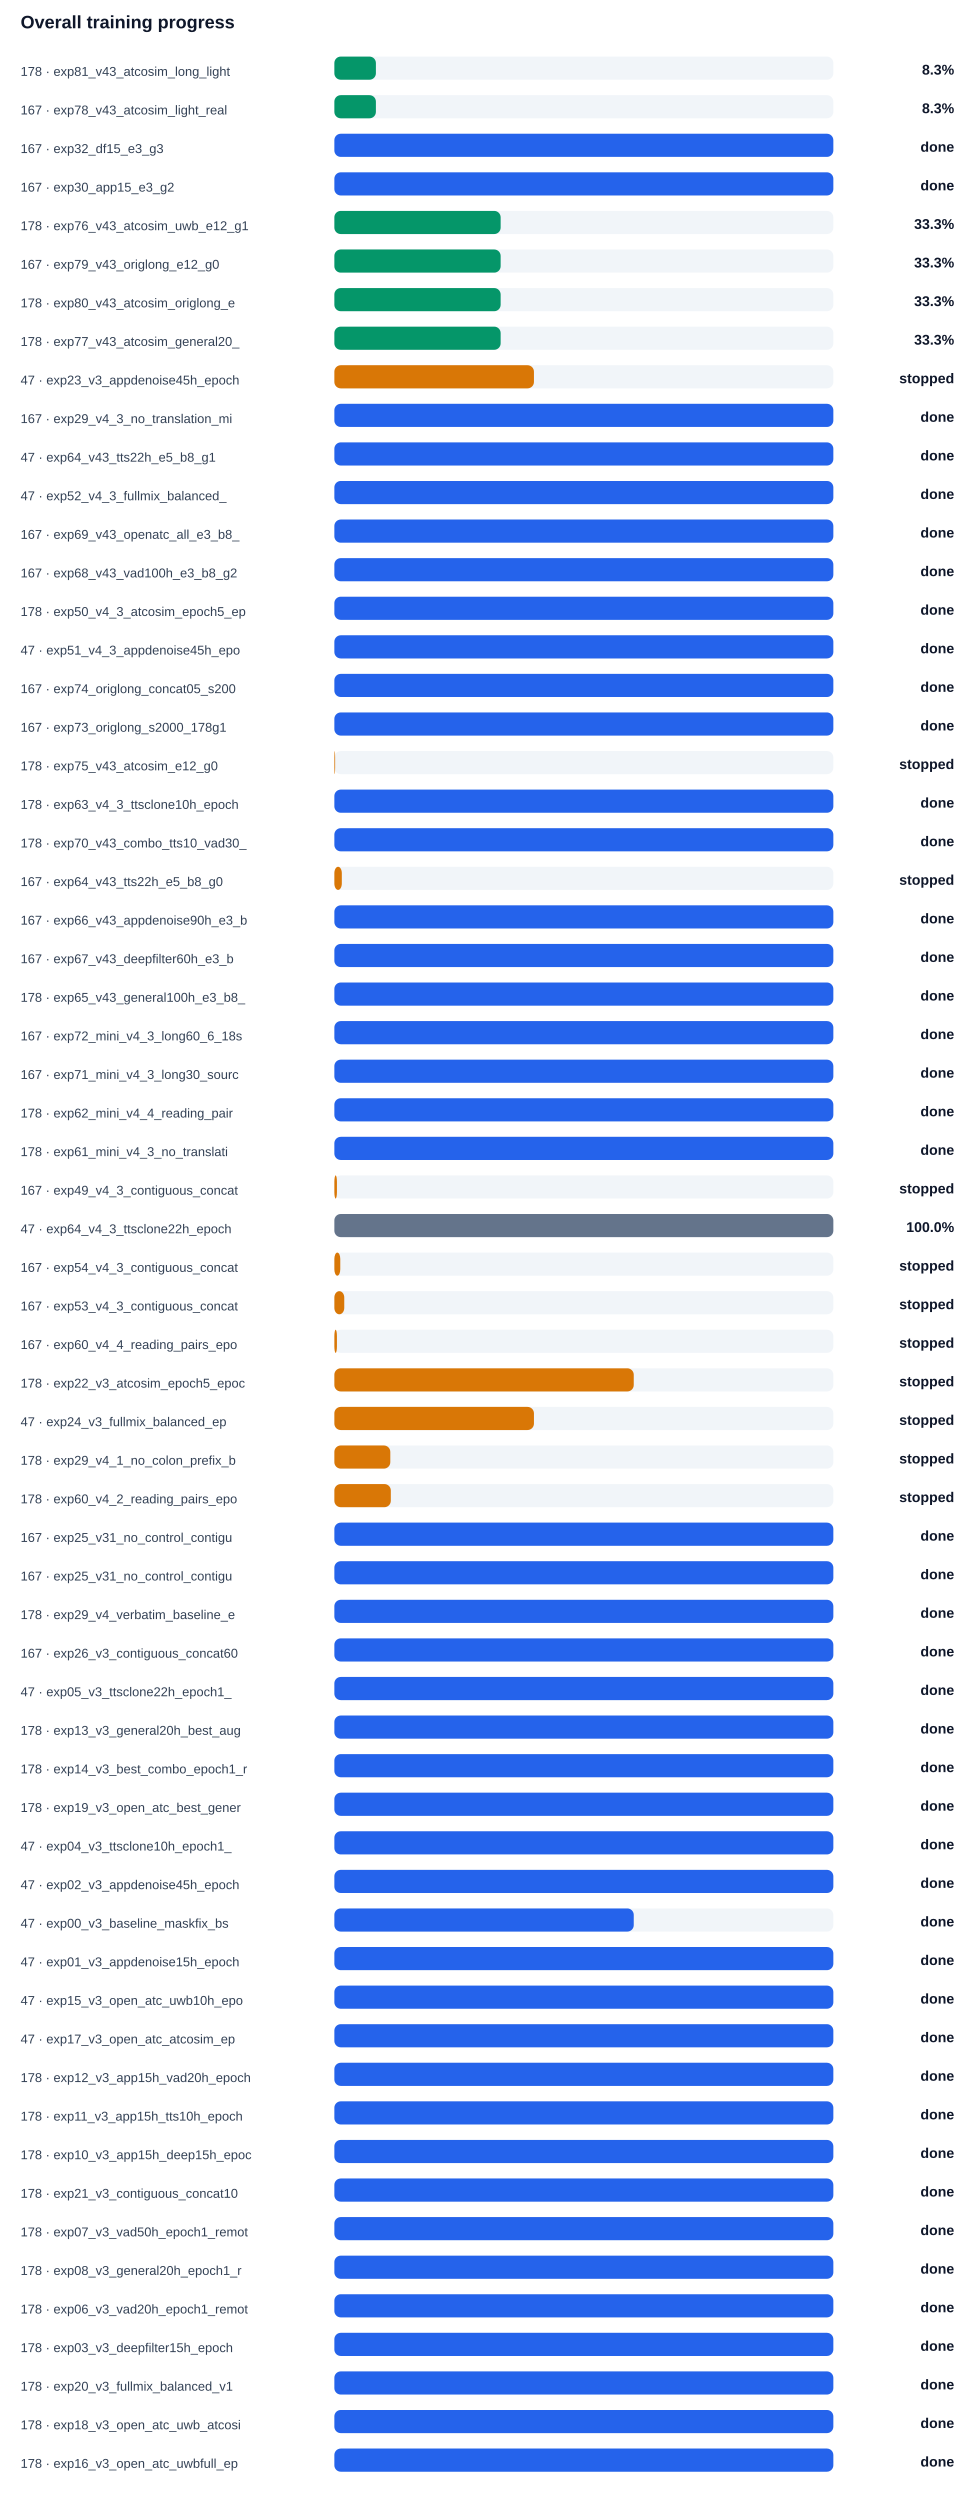
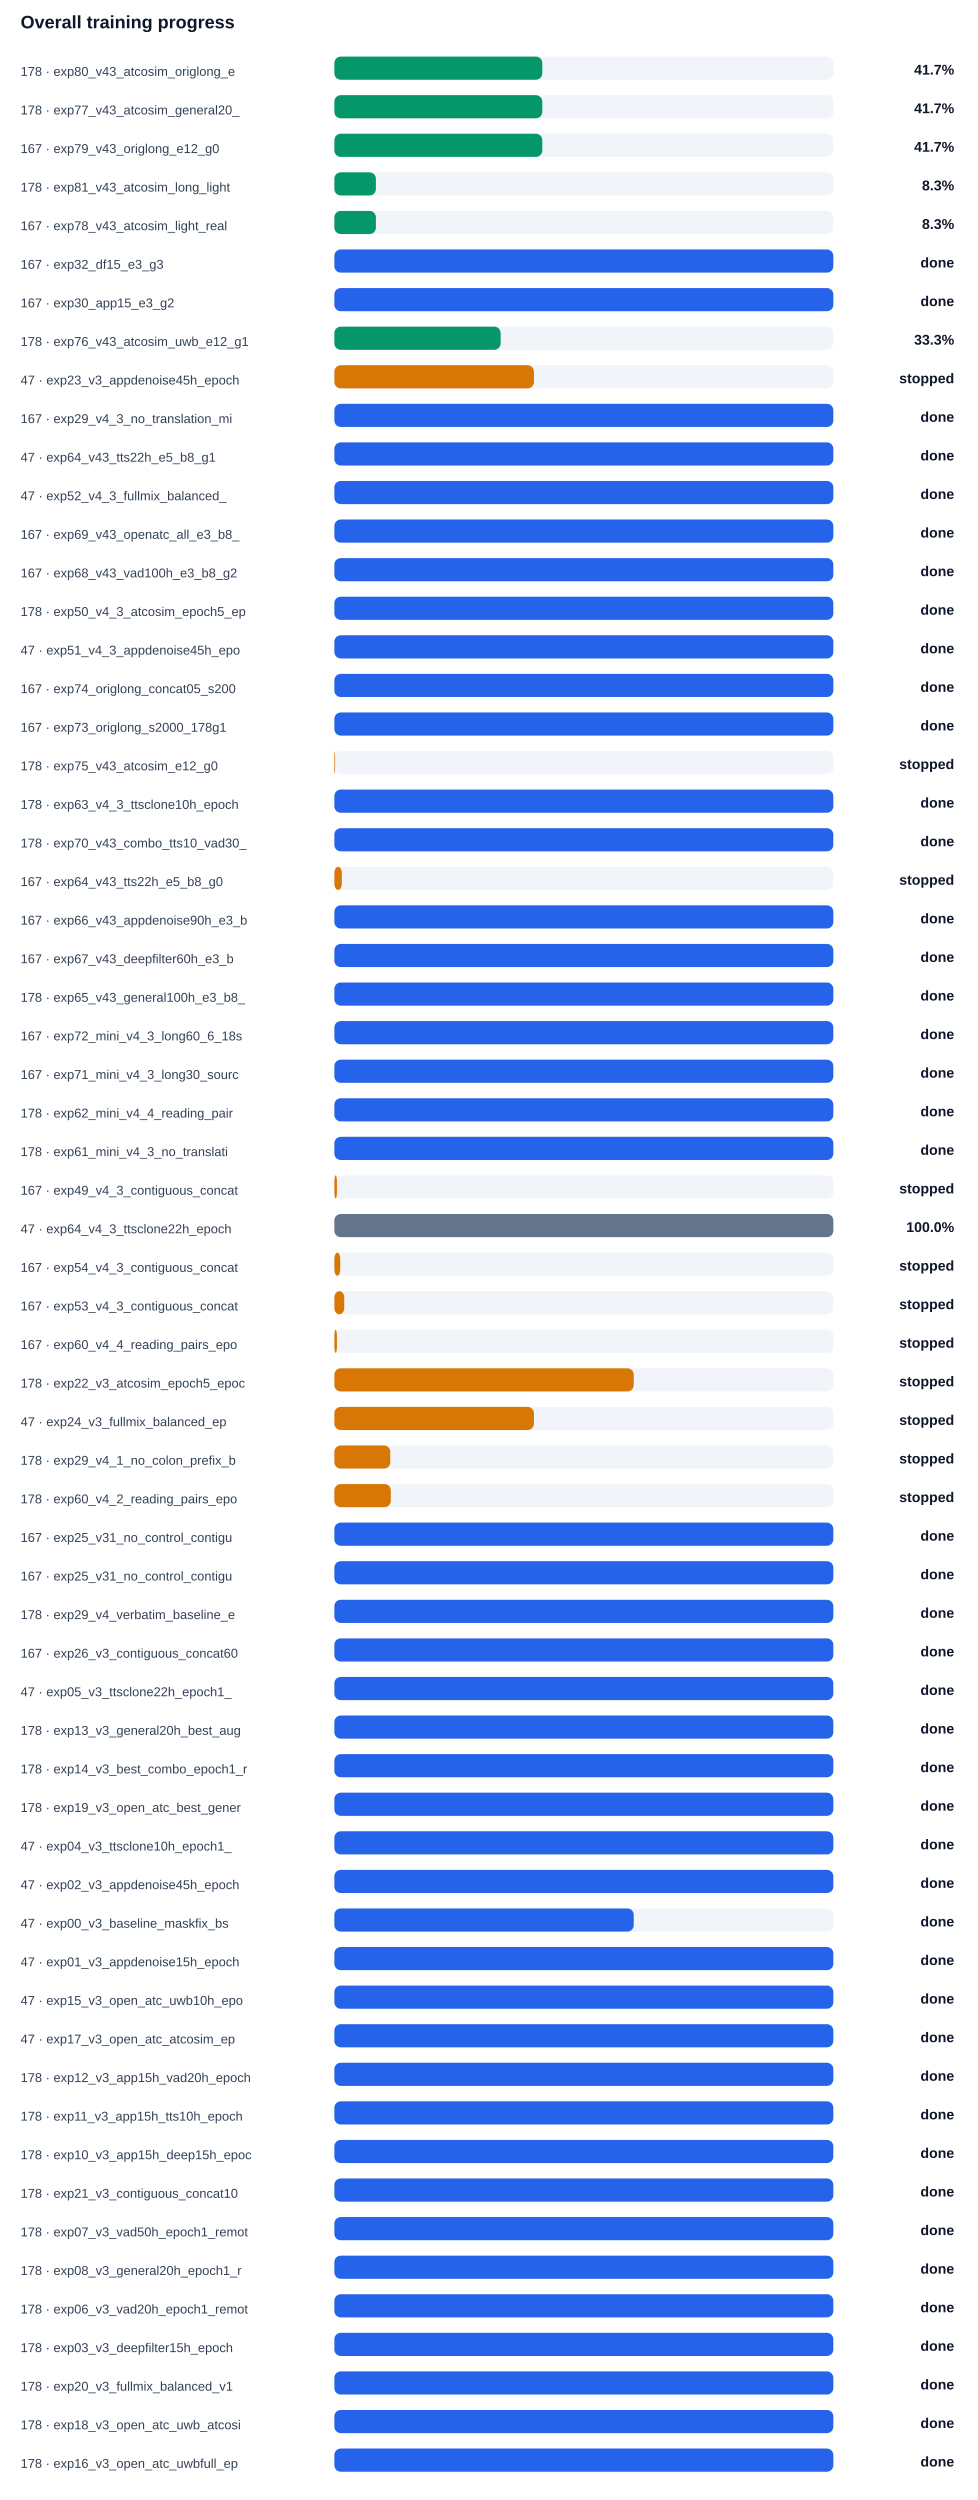
<svg xmlns="http://www.w3.org/2000/svg" width="100%" viewBox="0 0 760 1944" style="max-width:760px;background:#ffffff;border:1px solid #e5e7eb;border-radius:10px;">
  <text x="16.0" y="22.0" font-size="14" fill="#0f172a" text-anchor="start" font-family="Arial, sans-serif" font-weight="700">Overall training progress</text>
-   <text x="16.0" y="59.0" font-size="10" fill="#334155" text-anchor="start" font-family="Arial, sans-serif" font-weight="400">178 · exp81_v43_atcosim_long_light</text>
+   <text x="16.0" y="59.0" font-size="10" fill="#334155" text-anchor="start" font-family="Arial, sans-serif" font-weight="400">178 · exp80_v43_atcosim_origlong_e</text>
  <rect x="260" y="44" width="388" height="18" rx="5" fill="#f1f5f9" />
-   <rect x="260" y="44" width="32.3" height="18" rx="5" fill="#059669" />
-   <text x="742.0" y="58.0" font-size="11" fill="#0f172a" text-anchor="end" font-family="Arial, sans-serif" font-weight="700">8.3%</text>
-   <text x="16.0" y="89.0" font-size="10" fill="#334155" text-anchor="start" font-family="Arial, sans-serif" font-weight="400">167 · exp78_v43_atcosim_light_real</text>
+   <rect x="260" y="44" width="161.7" height="18" rx="5" fill="#059669" />
+   <text x="742.0" y="58.0" font-size="11" fill="#0f172a" text-anchor="end" font-family="Arial, sans-serif" font-weight="700">41.7%</text>
+   <text x="16.0" y="89.0" font-size="10" fill="#334155" text-anchor="start" font-family="Arial, sans-serif" font-weight="400">178 · exp77_v43_atcosim_general20_</text>
  <rect x="260" y="74" width="388" height="18" rx="5" fill="#f1f5f9" />
-   <rect x="260" y="74" width="32.3" height="18" rx="5" fill="#059669" />
-   <text x="742.0" y="88.0" font-size="11" fill="#0f172a" text-anchor="end" font-family="Arial, sans-serif" font-weight="700">8.3%</text>
-   <text x="16.0" y="119.0" font-size="10" fill="#334155" text-anchor="start" font-family="Arial, sans-serif" font-weight="400">167 · exp32_df15_e3_g3</text>
+   <rect x="260" y="74" width="161.7" height="18" rx="5" fill="#059669" />
+   <text x="742.0" y="88.0" font-size="11" fill="#0f172a" text-anchor="end" font-family="Arial, sans-serif" font-weight="700">41.7%</text>
+   <text x="16.0" y="119.0" font-size="10" fill="#334155" text-anchor="start" font-family="Arial, sans-serif" font-weight="400">167 · exp79_v43_origlong_e12_g0</text>
  <rect x="260" y="104" width="388" height="18" rx="5" fill="#f1f5f9" />
-   <rect x="260" y="104" width="388.0" height="18" rx="5" fill="#2563eb" />
-   <text x="742.0" y="118.0" font-size="11" fill="#0f172a" text-anchor="end" font-family="Arial, sans-serif" font-weight="700">done</text>
-   <text x="16.0" y="149.0" font-size="10" fill="#334155" text-anchor="start" font-family="Arial, sans-serif" font-weight="400">167 · exp30_app15_e3_g2</text>
+   <rect x="260" y="104" width="161.7" height="18" rx="5" fill="#059669" />
+   <text x="742.0" y="118.0" font-size="11" fill="#0f172a" text-anchor="end" font-family="Arial, sans-serif" font-weight="700">41.7%</text>
+   <text x="16.0" y="149.0" font-size="10" fill="#334155" text-anchor="start" font-family="Arial, sans-serif" font-weight="400">178 · exp81_v43_atcosim_long_light</text>
  <rect x="260" y="134" width="388" height="18" rx="5" fill="#f1f5f9" />
-   <rect x="260" y="134" width="388.0" height="18" rx="5" fill="#2563eb" />
-   <text x="742.0" y="148.0" font-size="11" fill="#0f172a" text-anchor="end" font-family="Arial, sans-serif" font-weight="700">done</text>
-   <text x="16.0" y="179.0" font-size="10" fill="#334155" text-anchor="start" font-family="Arial, sans-serif" font-weight="400">178 · exp76_v43_atcosim_uwb_e12_g1</text>
+   <rect x="260" y="134" width="32.3" height="18" rx="5" fill="#059669" />
+   <text x="742.0" y="148.0" font-size="11" fill="#0f172a" text-anchor="end" font-family="Arial, sans-serif" font-weight="700">8.3%</text>
+   <text x="16.0" y="179.0" font-size="10" fill="#334155" text-anchor="start" font-family="Arial, sans-serif" font-weight="400">167 · exp78_v43_atcosim_light_real</text>
  <rect x="260" y="164" width="388" height="18" rx="5" fill="#f1f5f9" />
-   <rect x="260" y="164" width="129.3" height="18" rx="5" fill="#059669" />
-   <text x="742.0" y="178.0" font-size="11" fill="#0f172a" text-anchor="end" font-family="Arial, sans-serif" font-weight="700">33.3%</text>
-   <text x="16.0" y="209.0" font-size="10" fill="#334155" text-anchor="start" font-family="Arial, sans-serif" font-weight="400">167 · exp79_v43_origlong_e12_g0</text>
+   <rect x="260" y="164" width="32.3" height="18" rx="5" fill="#059669" />
+   <text x="742.0" y="178.0" font-size="11" fill="#0f172a" text-anchor="end" font-family="Arial, sans-serif" font-weight="700">8.3%</text>
+   <text x="16.0" y="209.0" font-size="10" fill="#334155" text-anchor="start" font-family="Arial, sans-serif" font-weight="400">167 · exp32_df15_e3_g3</text>
  <rect x="260" y="194" width="388" height="18" rx="5" fill="#f1f5f9" />
-   <rect x="260" y="194" width="129.3" height="18" rx="5" fill="#059669" />
-   <text x="742.0" y="208.0" font-size="11" fill="#0f172a" text-anchor="end" font-family="Arial, sans-serif" font-weight="700">33.3%</text>
-   <text x="16.0" y="239.0" font-size="10" fill="#334155" text-anchor="start" font-family="Arial, sans-serif" font-weight="400">178 · exp80_v43_atcosim_origlong_e</text>
+   <rect x="260" y="194" width="388.0" height="18" rx="5" fill="#2563eb" />
+   <text x="742.0" y="208.0" font-size="11" fill="#0f172a" text-anchor="end" font-family="Arial, sans-serif" font-weight="700">done</text>
+   <text x="16.0" y="239.0" font-size="10" fill="#334155" text-anchor="start" font-family="Arial, sans-serif" font-weight="400">167 · exp30_app15_e3_g2</text>
  <rect x="260" y="224" width="388" height="18" rx="5" fill="#f1f5f9" />
-   <rect x="260" y="224" width="129.3" height="18" rx="5" fill="#059669" />
-   <text x="742.0" y="238.0" font-size="11" fill="#0f172a" text-anchor="end" font-family="Arial, sans-serif" font-weight="700">33.3%</text>
-   <text x="16.0" y="269.0" font-size="10" fill="#334155" text-anchor="start" font-family="Arial, sans-serif" font-weight="400">178 · exp77_v43_atcosim_general20_</text>
+   <rect x="260" y="224" width="388.0" height="18" rx="5" fill="#2563eb" />
+   <text x="742.0" y="238.0" font-size="11" fill="#0f172a" text-anchor="end" font-family="Arial, sans-serif" font-weight="700">done</text>
+   <text x="16.0" y="269.0" font-size="10" fill="#334155" text-anchor="start" font-family="Arial, sans-serif" font-weight="400">178 · exp76_v43_atcosim_uwb_e12_g1</text>
  <rect x="260" y="254" width="388" height="18" rx="5" fill="#f1f5f9" />
  <rect x="260" y="254" width="129.3" height="18" rx="5" fill="#059669" />
  <text x="742.0" y="268.0" font-size="11" fill="#0f172a" text-anchor="end" font-family="Arial, sans-serif" font-weight="700">33.3%</text>
  <text x="16.0" y="299.0" font-size="10" fill="#334155" text-anchor="start" font-family="Arial, sans-serif" font-weight="400">47 · exp23_v3_appdenoise45h_epoch</text>
  <rect x="260" y="284" width="388" height="18" rx="5" fill="#f1f5f9" />
  <rect x="260" y="284" width="155.2" height="18" rx="5" fill="#d97706" />
  <text x="742.0" y="298.0" font-size="11" fill="#0f172a" text-anchor="end" font-family="Arial, sans-serif" font-weight="700">stopped</text>
  <text x="16.0" y="329.0" font-size="10" fill="#334155" text-anchor="start" font-family="Arial, sans-serif" font-weight="400">167 · exp29_v4_3_no_translation_mi</text>
  <rect x="260" y="314" width="388" height="18" rx="5" fill="#f1f5f9" />
  <rect x="260" y="314" width="388.0" height="18" rx="5" fill="#2563eb" />
  <text x="742.0" y="328.0" font-size="11" fill="#0f172a" text-anchor="end" font-family="Arial, sans-serif" font-weight="700">done</text>
  <text x="16.0" y="359.0" font-size="10" fill="#334155" text-anchor="start" font-family="Arial, sans-serif" font-weight="400">47 · exp64_v43_tts22h_e5_b8_g1</text>
  <rect x="260" y="344" width="388" height="18" rx="5" fill="#f1f5f9" />
  <rect x="260" y="344" width="388.0" height="18" rx="5" fill="#2563eb" />
  <text x="742.0" y="358.0" font-size="11" fill="#0f172a" text-anchor="end" font-family="Arial, sans-serif" font-weight="700">done</text>
  <text x="16.0" y="389.0" font-size="10" fill="#334155" text-anchor="start" font-family="Arial, sans-serif" font-weight="400">47 · exp52_v4_3_fullmix_balanced_</text>
  <rect x="260" y="374" width="388" height="18" rx="5" fill="#f1f5f9" />
  <rect x="260" y="374" width="388.0" height="18" rx="5" fill="#2563eb" />
  <text x="742.0" y="388.0" font-size="11" fill="#0f172a" text-anchor="end" font-family="Arial, sans-serif" font-weight="700">done</text>
  <text x="16.0" y="419.0" font-size="10" fill="#334155" text-anchor="start" font-family="Arial, sans-serif" font-weight="400">167 · exp69_v43_openatc_all_e3_b8_</text>
  <rect x="260" y="404" width="388" height="18" rx="5" fill="#f1f5f9" />
  <rect x="260" y="404" width="388.0" height="18" rx="5" fill="#2563eb" />
  <text x="742.0" y="418.0" font-size="11" fill="#0f172a" text-anchor="end" font-family="Arial, sans-serif" font-weight="700">done</text>
  <text x="16.0" y="449.0" font-size="10" fill="#334155" text-anchor="start" font-family="Arial, sans-serif" font-weight="400">167 · exp68_v43_vad100h_e3_b8_g2</text>
  <rect x="260" y="434" width="388" height="18" rx="5" fill="#f1f5f9" />
  <rect x="260" y="434" width="388.0" height="18" rx="5" fill="#2563eb" />
  <text x="742.0" y="448.0" font-size="11" fill="#0f172a" text-anchor="end" font-family="Arial, sans-serif" font-weight="700">done</text>
  <text x="16.0" y="479.0" font-size="10" fill="#334155" text-anchor="start" font-family="Arial, sans-serif" font-weight="400">178 · exp50_v4_3_atcosim_epoch5_ep</text>
  <rect x="260" y="464" width="388" height="18" rx="5" fill="#f1f5f9" />
  <rect x="260" y="464" width="388.0" height="18" rx="5" fill="#2563eb" />
  <text x="742.0" y="478.0" font-size="11" fill="#0f172a" text-anchor="end" font-family="Arial, sans-serif" font-weight="700">done</text>
  <text x="16.0" y="509.0" font-size="10" fill="#334155" text-anchor="start" font-family="Arial, sans-serif" font-weight="400">47 · exp51_v4_3_appdenoise45h_epo</text>
  <rect x="260" y="494" width="388" height="18" rx="5" fill="#f1f5f9" />
  <rect x="260" y="494" width="388.0" height="18" rx="5" fill="#2563eb" />
  <text x="742.0" y="508.0" font-size="11" fill="#0f172a" text-anchor="end" font-family="Arial, sans-serif" font-weight="700">done</text>
  <text x="16.0" y="539.0" font-size="10" fill="#334155" text-anchor="start" font-family="Arial, sans-serif" font-weight="400">167 · exp74_origlong_concat05_s200</text>
  <rect x="260" y="524" width="388" height="18" rx="5" fill="#f1f5f9" />
  <rect x="260" y="524" width="388.0" height="18" rx="5" fill="#2563eb" />
  <text x="742.0" y="538.0" font-size="11" fill="#0f172a" text-anchor="end" font-family="Arial, sans-serif" font-weight="700">done</text>
  <text x="16.0" y="569.0" font-size="10" fill="#334155" text-anchor="start" font-family="Arial, sans-serif" font-weight="400">167 · exp73_origlong_s2000_178g1</text>
  <rect x="260" y="554" width="388" height="18" rx="5" fill="#f1f5f9" />
  <rect x="260" y="554" width="388.0" height="18" rx="5" fill="#2563eb" />
  <text x="742.0" y="568.0" font-size="11" fill="#0f172a" text-anchor="end" font-family="Arial, sans-serif" font-weight="700">done</text>
  <text x="16.0" y="599.0" font-size="10" fill="#334155" text-anchor="start" font-family="Arial, sans-serif" font-weight="400">178 · exp75_v43_atcosim_e12_g0</text>
  <rect x="260" y="584" width="388" height="18" rx="5" fill="#f1f5f9" />
  <rect x="260" y="584" width="0.6" height="18" rx="5" fill="#d97706" />
  <text x="742.0" y="598.0" font-size="11" fill="#0f172a" text-anchor="end" font-family="Arial, sans-serif" font-weight="700">stopped</text>
  <text x="16.0" y="629.0" font-size="10" fill="#334155" text-anchor="start" font-family="Arial, sans-serif" font-weight="400">178 · exp63_v4_3_ttsclone10h_epoch</text>
  <rect x="260" y="614" width="388" height="18" rx="5" fill="#f1f5f9" />
  <rect x="260" y="614" width="388.0" height="18" rx="5" fill="#2563eb" />
  <text x="742.0" y="628.0" font-size="11" fill="#0f172a" text-anchor="end" font-family="Arial, sans-serif" font-weight="700">done</text>
  <text x="16.0" y="659.0" font-size="10" fill="#334155" text-anchor="start" font-family="Arial, sans-serif" font-weight="400">178 · exp70_v43_combo_tts10_vad30_</text>
  <rect x="260" y="644" width="388" height="18" rx="5" fill="#f1f5f9" />
  <rect x="260" y="644" width="388.0" height="18" rx="5" fill="#2563eb" />
  <text x="742.0" y="658.0" font-size="11" fill="#0f172a" text-anchor="end" font-family="Arial, sans-serif" font-weight="700">done</text>
  <text x="16.0" y="689.0" font-size="10" fill="#334155" text-anchor="start" font-family="Arial, sans-serif" font-weight="400">167 · exp64_v43_tts22h_e5_b8_g0</text>
  <rect x="260" y="674" width="388" height="18" rx="5" fill="#f1f5f9" />
  <rect x="260" y="674" width="5.8" height="18" rx="5" fill="#d97706" />
  <text x="742.0" y="688.0" font-size="11" fill="#0f172a" text-anchor="end" font-family="Arial, sans-serif" font-weight="700">stopped</text>
  <text x="16.0" y="719.0" font-size="10" fill="#334155" text-anchor="start" font-family="Arial, sans-serif" font-weight="400">167 · exp66_v43_appdenoise90h_e3_b</text>
  <rect x="260" y="704" width="388" height="18" rx="5" fill="#f1f5f9" />
  <rect x="260" y="704" width="388.0" height="18" rx="5" fill="#2563eb" />
  <text x="742.0" y="718.0" font-size="11" fill="#0f172a" text-anchor="end" font-family="Arial, sans-serif" font-weight="700">done</text>
  <text x="16.0" y="749.0" font-size="10" fill="#334155" text-anchor="start" font-family="Arial, sans-serif" font-weight="400">167 · exp67_v43_deepfilter60h_e3_b</text>
  <rect x="260" y="734" width="388" height="18" rx="5" fill="#f1f5f9" />
  <rect x="260" y="734" width="388.0" height="18" rx="5" fill="#2563eb" />
  <text x="742.0" y="748.0" font-size="11" fill="#0f172a" text-anchor="end" font-family="Arial, sans-serif" font-weight="700">done</text>
  <text x="16.0" y="779.0" font-size="10" fill="#334155" text-anchor="start" font-family="Arial, sans-serif" font-weight="400">178 · exp65_v43_general100h_e3_b8_</text>
  <rect x="260" y="764" width="388" height="18" rx="5" fill="#f1f5f9" />
  <rect x="260" y="764" width="388.0" height="18" rx="5" fill="#2563eb" />
  <text x="742.0" y="778.0" font-size="11" fill="#0f172a" text-anchor="end" font-family="Arial, sans-serif" font-weight="700">done</text>
  <text x="16.0" y="809.0" font-size="10" fill="#334155" text-anchor="start" font-family="Arial, sans-serif" font-weight="400">167 · exp72_mini_v4_3_long60_6_18s</text>
  <rect x="260" y="794" width="388" height="18" rx="5" fill="#f1f5f9" />
  <rect x="260" y="794" width="388.0" height="18" rx="5" fill="#2563eb" />
  <text x="742.0" y="808.0" font-size="11" fill="#0f172a" text-anchor="end" font-family="Arial, sans-serif" font-weight="700">done</text>
  <text x="16.0" y="839.0" font-size="10" fill="#334155" text-anchor="start" font-family="Arial, sans-serif" font-weight="400">167 · exp71_mini_v4_3_long30_sourc</text>
  <rect x="260" y="824" width="388" height="18" rx="5" fill="#f1f5f9" />
  <rect x="260" y="824" width="388.0" height="18" rx="5" fill="#2563eb" />
  <text x="742.0" y="838.0" font-size="11" fill="#0f172a" text-anchor="end" font-family="Arial, sans-serif" font-weight="700">done</text>
  <text x="16.0" y="869.0" font-size="10" fill="#334155" text-anchor="start" font-family="Arial, sans-serif" font-weight="400">178 · exp62_mini_v4_4_reading_pair</text>
  <rect x="260" y="854" width="388" height="18" rx="5" fill="#f1f5f9" />
  <rect x="260" y="854" width="388.0" height="18" rx="5" fill="#2563eb" />
  <text x="742.0" y="868.0" font-size="11" fill="#0f172a" text-anchor="end" font-family="Arial, sans-serif" font-weight="700">done</text>
  <text x="16.0" y="899.0" font-size="10" fill="#334155" text-anchor="start" font-family="Arial, sans-serif" font-weight="400">178 · exp61_mini_v4_3_no_translati</text>
  <rect x="260" y="884" width="388" height="18" rx="5" fill="#f1f5f9" />
  <rect x="260" y="884" width="388.0" height="18" rx="5" fill="#2563eb" />
  <text x="742.0" y="898.0" font-size="11" fill="#0f172a" text-anchor="end" font-family="Arial, sans-serif" font-weight="700">done</text>
  <text x="16.0" y="929.0" font-size="10" fill="#334155" text-anchor="start" font-family="Arial, sans-serif" font-weight="400">167 · exp49_v4_3_contiguous_concat</text>
  <rect x="260" y="914" width="388" height="18" rx="5" fill="#f1f5f9" />
  <rect x="260" y="914" width="2.0" height="18" rx="5" fill="#d97706" />
  <text x="742.0" y="928.0" font-size="11" fill="#0f172a" text-anchor="end" font-family="Arial, sans-serif" font-weight="700">stopped</text>
  <text x="16.0" y="959.0" font-size="10" fill="#334155" text-anchor="start" font-family="Arial, sans-serif" font-weight="400">47 · exp64_v4_3_ttsclone22h_epoch</text>
  <rect x="260" y="944" width="388" height="18" rx="5" fill="#f1f5f9" />
  <rect x="260" y="944" width="388.0" height="18" rx="5" fill="#64748b" />
  <text x="742.0" y="958.0" font-size="11" fill="#0f172a" text-anchor="end" font-family="Arial, sans-serif" font-weight="700">100.0%</text>
  <text x="16.0" y="989.0" font-size="10" fill="#334155" text-anchor="start" font-family="Arial, sans-serif" font-weight="400">167 · exp54_v4_3_contiguous_concat</text>
  <rect x="260" y="974" width="388" height="18" rx="5" fill="#f1f5f9" />
  <rect x="260" y="974" width="4.6" height="18" rx="5" fill="#d97706" />
  <text x="742.0" y="988.0" font-size="11" fill="#0f172a" text-anchor="end" font-family="Arial, sans-serif" font-weight="700">stopped</text>
  <text x="16.0" y="1019.0" font-size="10" fill="#334155" text-anchor="start" font-family="Arial, sans-serif" font-weight="400">167 · exp53_v4_3_contiguous_concat</text>
  <rect x="260" y="1004" width="388" height="18" rx="5" fill="#f1f5f9" />
  <rect x="260" y="1004" width="7.7" height="18" rx="5" fill="#d97706" />
  <text x="742.0" y="1018.0" font-size="11" fill="#0f172a" text-anchor="end" font-family="Arial, sans-serif" font-weight="700">stopped</text>
  <text x="16.0" y="1049.0" font-size="10" fill="#334155" text-anchor="start" font-family="Arial, sans-serif" font-weight="400">167 · exp60_v4_4_reading_pairs_epo</text>
  <rect x="260" y="1034" width="388" height="18" rx="5" fill="#f1f5f9" />
  <rect x="260" y="1034" width="2.0" height="18" rx="5" fill="#d97706" />
  <text x="742.0" y="1048.0" font-size="11" fill="#0f172a" text-anchor="end" font-family="Arial, sans-serif" font-weight="700">stopped</text>
  <text x="16.0" y="1079.0" font-size="10" fill="#334155" text-anchor="start" font-family="Arial, sans-serif" font-weight="400">178 · exp22_v3_atcosim_epoch5_epoc</text>
  <rect x="260" y="1064" width="388" height="18" rx="5" fill="#f1f5f9" />
  <rect x="260" y="1064" width="232.8" height="18" rx="5" fill="#d97706" />
  <text x="742.0" y="1078.0" font-size="11" fill="#0f172a" text-anchor="end" font-family="Arial, sans-serif" font-weight="700">stopped</text>
  <text x="16.0" y="1109.0" font-size="10" fill="#334155" text-anchor="start" font-family="Arial, sans-serif" font-weight="400">47 · exp24_v3_fullmix_balanced_ep</text>
  <rect x="260" y="1094" width="388" height="18" rx="5" fill="#f1f5f9" />
  <rect x="260" y="1094" width="155.2" height="18" rx="5" fill="#d97706" />
  <text x="742.0" y="1108.0" font-size="11" fill="#0f172a" text-anchor="end" font-family="Arial, sans-serif" font-weight="700">stopped</text>
  <text x="16.0" y="1139.0" font-size="10" fill="#334155" text-anchor="start" font-family="Arial, sans-serif" font-weight="400">178 · exp29_v4_1_no_colon_prefix_b</text>
  <rect x="260" y="1124" width="388" height="18" rx="5" fill="#f1f5f9" />
  <rect x="260" y="1124" width="43.5" height="18" rx="5" fill="#d97706" />
  <text x="742.0" y="1138.0" font-size="11" fill="#0f172a" text-anchor="end" font-family="Arial, sans-serif" font-weight="700">stopped</text>
  <text x="16.0" y="1169.0" font-size="10" fill="#334155" text-anchor="start" font-family="Arial, sans-serif" font-weight="400">178 · exp60_v4_2_reading_pairs_epo</text>
  <rect x="260" y="1154" width="388" height="18" rx="5" fill="#f1f5f9" />
  <rect x="260" y="1154" width="43.9" height="18" rx="5" fill="#d97706" />
  <text x="742.0" y="1168.0" font-size="11" fill="#0f172a" text-anchor="end" font-family="Arial, sans-serif" font-weight="700">stopped</text>
  <text x="16.0" y="1199.0" font-size="10" fill="#334155" text-anchor="start" font-family="Arial, sans-serif" font-weight="400">167 · exp25_v31_no_control_contigu</text>
  <rect x="260" y="1184" width="388" height="18" rx="5" fill="#f1f5f9" />
  <rect x="260" y="1184" width="388.0" height="18" rx="5" fill="#2563eb" />
  <text x="742.0" y="1198.0" font-size="11" fill="#0f172a" text-anchor="end" font-family="Arial, sans-serif" font-weight="700">done</text>
  <text x="16.0" y="1229.0" font-size="10" fill="#334155" text-anchor="start" font-family="Arial, sans-serif" font-weight="400">167 · exp25_v31_no_control_contigu</text>
  <rect x="260" y="1214" width="388" height="18" rx="5" fill="#f1f5f9" />
  <rect x="260" y="1214" width="388.0" height="18" rx="5" fill="#2563eb" />
  <text x="742.0" y="1228.0" font-size="11" fill="#0f172a" text-anchor="end" font-family="Arial, sans-serif" font-weight="700">done</text>
  <text x="16.0" y="1259.0" font-size="10" fill="#334155" text-anchor="start" font-family="Arial, sans-serif" font-weight="400">178 · exp29_v4_verbatim_baseline_e</text>
  <rect x="260" y="1244" width="388" height="18" rx="5" fill="#f1f5f9" />
  <rect x="260" y="1244" width="388.0" height="18" rx="5" fill="#2563eb" />
  <text x="742.0" y="1258.0" font-size="11" fill="#0f172a" text-anchor="end" font-family="Arial, sans-serif" font-weight="700">done</text>
  <text x="16.0" y="1289.0" font-size="10" fill="#334155" text-anchor="start" font-family="Arial, sans-serif" font-weight="400">167 · exp26_v3_contiguous_concat60</text>
  <rect x="260" y="1274" width="388" height="18" rx="5" fill="#f1f5f9" />
  <rect x="260" y="1274" width="388.0" height="18" rx="5" fill="#2563eb" />
  <text x="742.0" y="1288.0" font-size="11" fill="#0f172a" text-anchor="end" font-family="Arial, sans-serif" font-weight="700">done</text>
  <text x="16.0" y="1319.0" font-size="10" fill="#334155" text-anchor="start" font-family="Arial, sans-serif" font-weight="400">47 · exp05_v3_ttsclone22h_epoch1_</text>
  <rect x="260" y="1304" width="388" height="18" rx="5" fill="#f1f5f9" />
  <rect x="260" y="1304" width="388.0" height="18" rx="5" fill="#2563eb" />
  <text x="742.0" y="1318.0" font-size="11" fill="#0f172a" text-anchor="end" font-family="Arial, sans-serif" font-weight="700">done</text>
  <text x="16.0" y="1349.0" font-size="10" fill="#334155" text-anchor="start" font-family="Arial, sans-serif" font-weight="400">178 · exp13_v3_general20h_best_aug</text>
  <rect x="260" y="1334" width="388" height="18" rx="5" fill="#f1f5f9" />
  <rect x="260" y="1334" width="388.0" height="18" rx="5" fill="#2563eb" />
  <text x="742.0" y="1348.0" font-size="11" fill="#0f172a" text-anchor="end" font-family="Arial, sans-serif" font-weight="700">done</text>
  <text x="16.0" y="1379.0" font-size="10" fill="#334155" text-anchor="start" font-family="Arial, sans-serif" font-weight="400">178 · exp14_v3_best_combo_epoch1_r</text>
  <rect x="260" y="1364" width="388" height="18" rx="5" fill="#f1f5f9" />
  <rect x="260" y="1364" width="388.0" height="18" rx="5" fill="#2563eb" />
  <text x="742.0" y="1378.0" font-size="11" fill="#0f172a" text-anchor="end" font-family="Arial, sans-serif" font-weight="700">done</text>
  <text x="16.0" y="1409.0" font-size="10" fill="#334155" text-anchor="start" font-family="Arial, sans-serif" font-weight="400">178 · exp19_v3_open_atc_best_gener</text>
  <rect x="260" y="1394" width="388" height="18" rx="5" fill="#f1f5f9" />
  <rect x="260" y="1394" width="388.0" height="18" rx="5" fill="#2563eb" />
  <text x="742.0" y="1408.0" font-size="11" fill="#0f172a" text-anchor="end" font-family="Arial, sans-serif" font-weight="700">done</text>
  <text x="16.0" y="1439.0" font-size="10" fill="#334155" text-anchor="start" font-family="Arial, sans-serif" font-weight="400">47 · exp04_v3_ttsclone10h_epoch1_</text>
  <rect x="260" y="1424" width="388" height="18" rx="5" fill="#f1f5f9" />
  <rect x="260" y="1424" width="388.0" height="18" rx="5" fill="#2563eb" />
  <text x="742.0" y="1438.0" font-size="11" fill="#0f172a" text-anchor="end" font-family="Arial, sans-serif" font-weight="700">done</text>
  <text x="16.0" y="1469.0" font-size="10" fill="#334155" text-anchor="start" font-family="Arial, sans-serif" font-weight="400">47 · exp02_v3_appdenoise45h_epoch</text>
  <rect x="260" y="1454" width="388" height="18" rx="5" fill="#f1f5f9" />
  <rect x="260" y="1454" width="388.0" height="18" rx="5" fill="#2563eb" />
  <text x="742.0" y="1468.0" font-size="11" fill="#0f172a" text-anchor="end" font-family="Arial, sans-serif" font-weight="700">done</text>
  <text x="16.0" y="1499.0" font-size="10" fill="#334155" text-anchor="start" font-family="Arial, sans-serif" font-weight="400">47 · exp00_v3_baseline_maskfix_bs</text>
  <rect x="260" y="1484" width="388" height="18" rx="5" fill="#f1f5f9" />
  <rect x="260" y="1484" width="232.8" height="18" rx="5" fill="#2563eb" />
  <text x="742.0" y="1498.0" font-size="11" fill="#0f172a" text-anchor="end" font-family="Arial, sans-serif" font-weight="700">done</text>
  <text x="16.0" y="1529.0" font-size="10" fill="#334155" text-anchor="start" font-family="Arial, sans-serif" font-weight="400">47 · exp01_v3_appdenoise15h_epoch</text>
  <rect x="260" y="1514" width="388" height="18" rx="5" fill="#f1f5f9" />
  <rect x="260" y="1514" width="388.0" height="18" rx="5" fill="#2563eb" />
  <text x="742.0" y="1528.0" font-size="11" fill="#0f172a" text-anchor="end" font-family="Arial, sans-serif" font-weight="700">done</text>
  <text x="16.0" y="1559.0" font-size="10" fill="#334155" text-anchor="start" font-family="Arial, sans-serif" font-weight="400">47 · exp15_v3_open_atc_uwb10h_epo</text>
  <rect x="260" y="1544" width="388" height="18" rx="5" fill="#f1f5f9" />
  <rect x="260" y="1544" width="388.0" height="18" rx="5" fill="#2563eb" />
  <text x="742.0" y="1558.0" font-size="11" fill="#0f172a" text-anchor="end" font-family="Arial, sans-serif" font-weight="700">done</text>
  <text x="16.0" y="1589.0" font-size="10" fill="#334155" text-anchor="start" font-family="Arial, sans-serif" font-weight="400">47 · exp17_v3_open_atc_atcosim_ep</text>
  <rect x="260" y="1574" width="388" height="18" rx="5" fill="#f1f5f9" />
  <rect x="260" y="1574" width="388.0" height="18" rx="5" fill="#2563eb" />
  <text x="742.0" y="1588.0" font-size="11" fill="#0f172a" text-anchor="end" font-family="Arial, sans-serif" font-weight="700">done</text>
  <text x="16.0" y="1619.0" font-size="10" fill="#334155" text-anchor="start" font-family="Arial, sans-serif" font-weight="400">178 · exp12_v3_app15h_vad20h_epoch</text>
  <rect x="260" y="1604" width="388" height="18" rx="5" fill="#f1f5f9" />
  <rect x="260" y="1604" width="388.0" height="18" rx="5" fill="#2563eb" />
  <text x="742.0" y="1618.0" font-size="11" fill="#0f172a" text-anchor="end" font-family="Arial, sans-serif" font-weight="700">done</text>
  <text x="16.0" y="1649.0" font-size="10" fill="#334155" text-anchor="start" font-family="Arial, sans-serif" font-weight="400">178 · exp11_v3_app15h_tts10h_epoch</text>
  <rect x="260" y="1634" width="388" height="18" rx="5" fill="#f1f5f9" />
  <rect x="260" y="1634" width="388.0" height="18" rx="5" fill="#2563eb" />
  <text x="742.0" y="1648.0" font-size="11" fill="#0f172a" text-anchor="end" font-family="Arial, sans-serif" font-weight="700">done</text>
  <text x="16.0" y="1679.0" font-size="10" fill="#334155" text-anchor="start" font-family="Arial, sans-serif" font-weight="400">178 · exp10_v3_app15h_deep15h_epoc</text>
  <rect x="260" y="1664" width="388" height="18" rx="5" fill="#f1f5f9" />
  <rect x="260" y="1664" width="388.0" height="18" rx="5" fill="#2563eb" />
  <text x="742.0" y="1678.0" font-size="11" fill="#0f172a" text-anchor="end" font-family="Arial, sans-serif" font-weight="700">done</text>
  <text x="16.0" y="1709.0" font-size="10" fill="#334155" text-anchor="start" font-family="Arial, sans-serif" font-weight="400">178 · exp21_v3_contiguous_concat10</text>
  <rect x="260" y="1694" width="388" height="18" rx="5" fill="#f1f5f9" />
  <rect x="260" y="1694" width="388.0" height="18" rx="5" fill="#2563eb" />
  <text x="742.0" y="1708.0" font-size="11" fill="#0f172a" text-anchor="end" font-family="Arial, sans-serif" font-weight="700">done</text>
  <text x="16.0" y="1739.0" font-size="10" fill="#334155" text-anchor="start" font-family="Arial, sans-serif" font-weight="400">178 · exp07_v3_vad50h_epoch1_remot</text>
  <rect x="260" y="1724" width="388" height="18" rx="5" fill="#f1f5f9" />
  <rect x="260" y="1724" width="388.0" height="18" rx="5" fill="#2563eb" />
  <text x="742.0" y="1738.0" font-size="11" fill="#0f172a" text-anchor="end" font-family="Arial, sans-serif" font-weight="700">done</text>
  <text x="16.0" y="1769.0" font-size="10" fill="#334155" text-anchor="start" font-family="Arial, sans-serif" font-weight="400">178 · exp08_v3_general20h_epoch1_r</text>
  <rect x="260" y="1754" width="388" height="18" rx="5" fill="#f1f5f9" />
  <rect x="260" y="1754" width="388.0" height="18" rx="5" fill="#2563eb" />
  <text x="742.0" y="1768.0" font-size="11" fill="#0f172a" text-anchor="end" font-family="Arial, sans-serif" font-weight="700">done</text>
  <text x="16.0" y="1799.0" font-size="10" fill="#334155" text-anchor="start" font-family="Arial, sans-serif" font-weight="400">178 · exp06_v3_vad20h_epoch1_remot</text>
  <rect x="260" y="1784" width="388" height="18" rx="5" fill="#f1f5f9" />
  <rect x="260" y="1784" width="388.0" height="18" rx="5" fill="#2563eb" />
  <text x="742.0" y="1798.0" font-size="11" fill="#0f172a" text-anchor="end" font-family="Arial, sans-serif" font-weight="700">done</text>
  <text x="16.0" y="1829.0" font-size="10" fill="#334155" text-anchor="start" font-family="Arial, sans-serif" font-weight="400">178 · exp03_v3_deepfilter15h_epoch</text>
  <rect x="260" y="1814" width="388" height="18" rx="5" fill="#f1f5f9" />
  <rect x="260" y="1814" width="388.0" height="18" rx="5" fill="#2563eb" />
  <text x="742.0" y="1828.0" font-size="11" fill="#0f172a" text-anchor="end" font-family="Arial, sans-serif" font-weight="700">done</text>
  <text x="16.0" y="1859.0" font-size="10" fill="#334155" text-anchor="start" font-family="Arial, sans-serif" font-weight="400">178 · exp20_v3_fullmix_balanced_v1</text>
  <rect x="260" y="1844" width="388" height="18" rx="5" fill="#f1f5f9" />
  <rect x="260" y="1844" width="388.0" height="18" rx="5" fill="#2563eb" />
  <text x="742.0" y="1858.0" font-size="11" fill="#0f172a" text-anchor="end" font-family="Arial, sans-serif" font-weight="700">done</text>
  <text x="16.0" y="1889.0" font-size="10" fill="#334155" text-anchor="start" font-family="Arial, sans-serif" font-weight="400">178 · exp18_v3_open_atc_uwb_atcosi</text>
  <rect x="260" y="1874" width="388" height="18" rx="5" fill="#f1f5f9" />
  <rect x="260" y="1874" width="388.0" height="18" rx="5" fill="#2563eb" />
  <text x="742.0" y="1888.0" font-size="11" fill="#0f172a" text-anchor="end" font-family="Arial, sans-serif" font-weight="700">done</text>
  <text x="16.0" y="1919.0" font-size="10" fill="#334155" text-anchor="start" font-family="Arial, sans-serif" font-weight="400">178 · exp16_v3_open_atc_uwbfull_ep</text>
  <rect x="260" y="1904" width="388" height="18" rx="5" fill="#f1f5f9" />
  <rect x="260" y="1904" width="388.0" height="18" rx="5" fill="#2563eb" />
  <text x="742.0" y="1918.0" font-size="11" fill="#0f172a" text-anchor="end" font-family="Arial, sans-serif" font-weight="700">done</text>
</svg>
